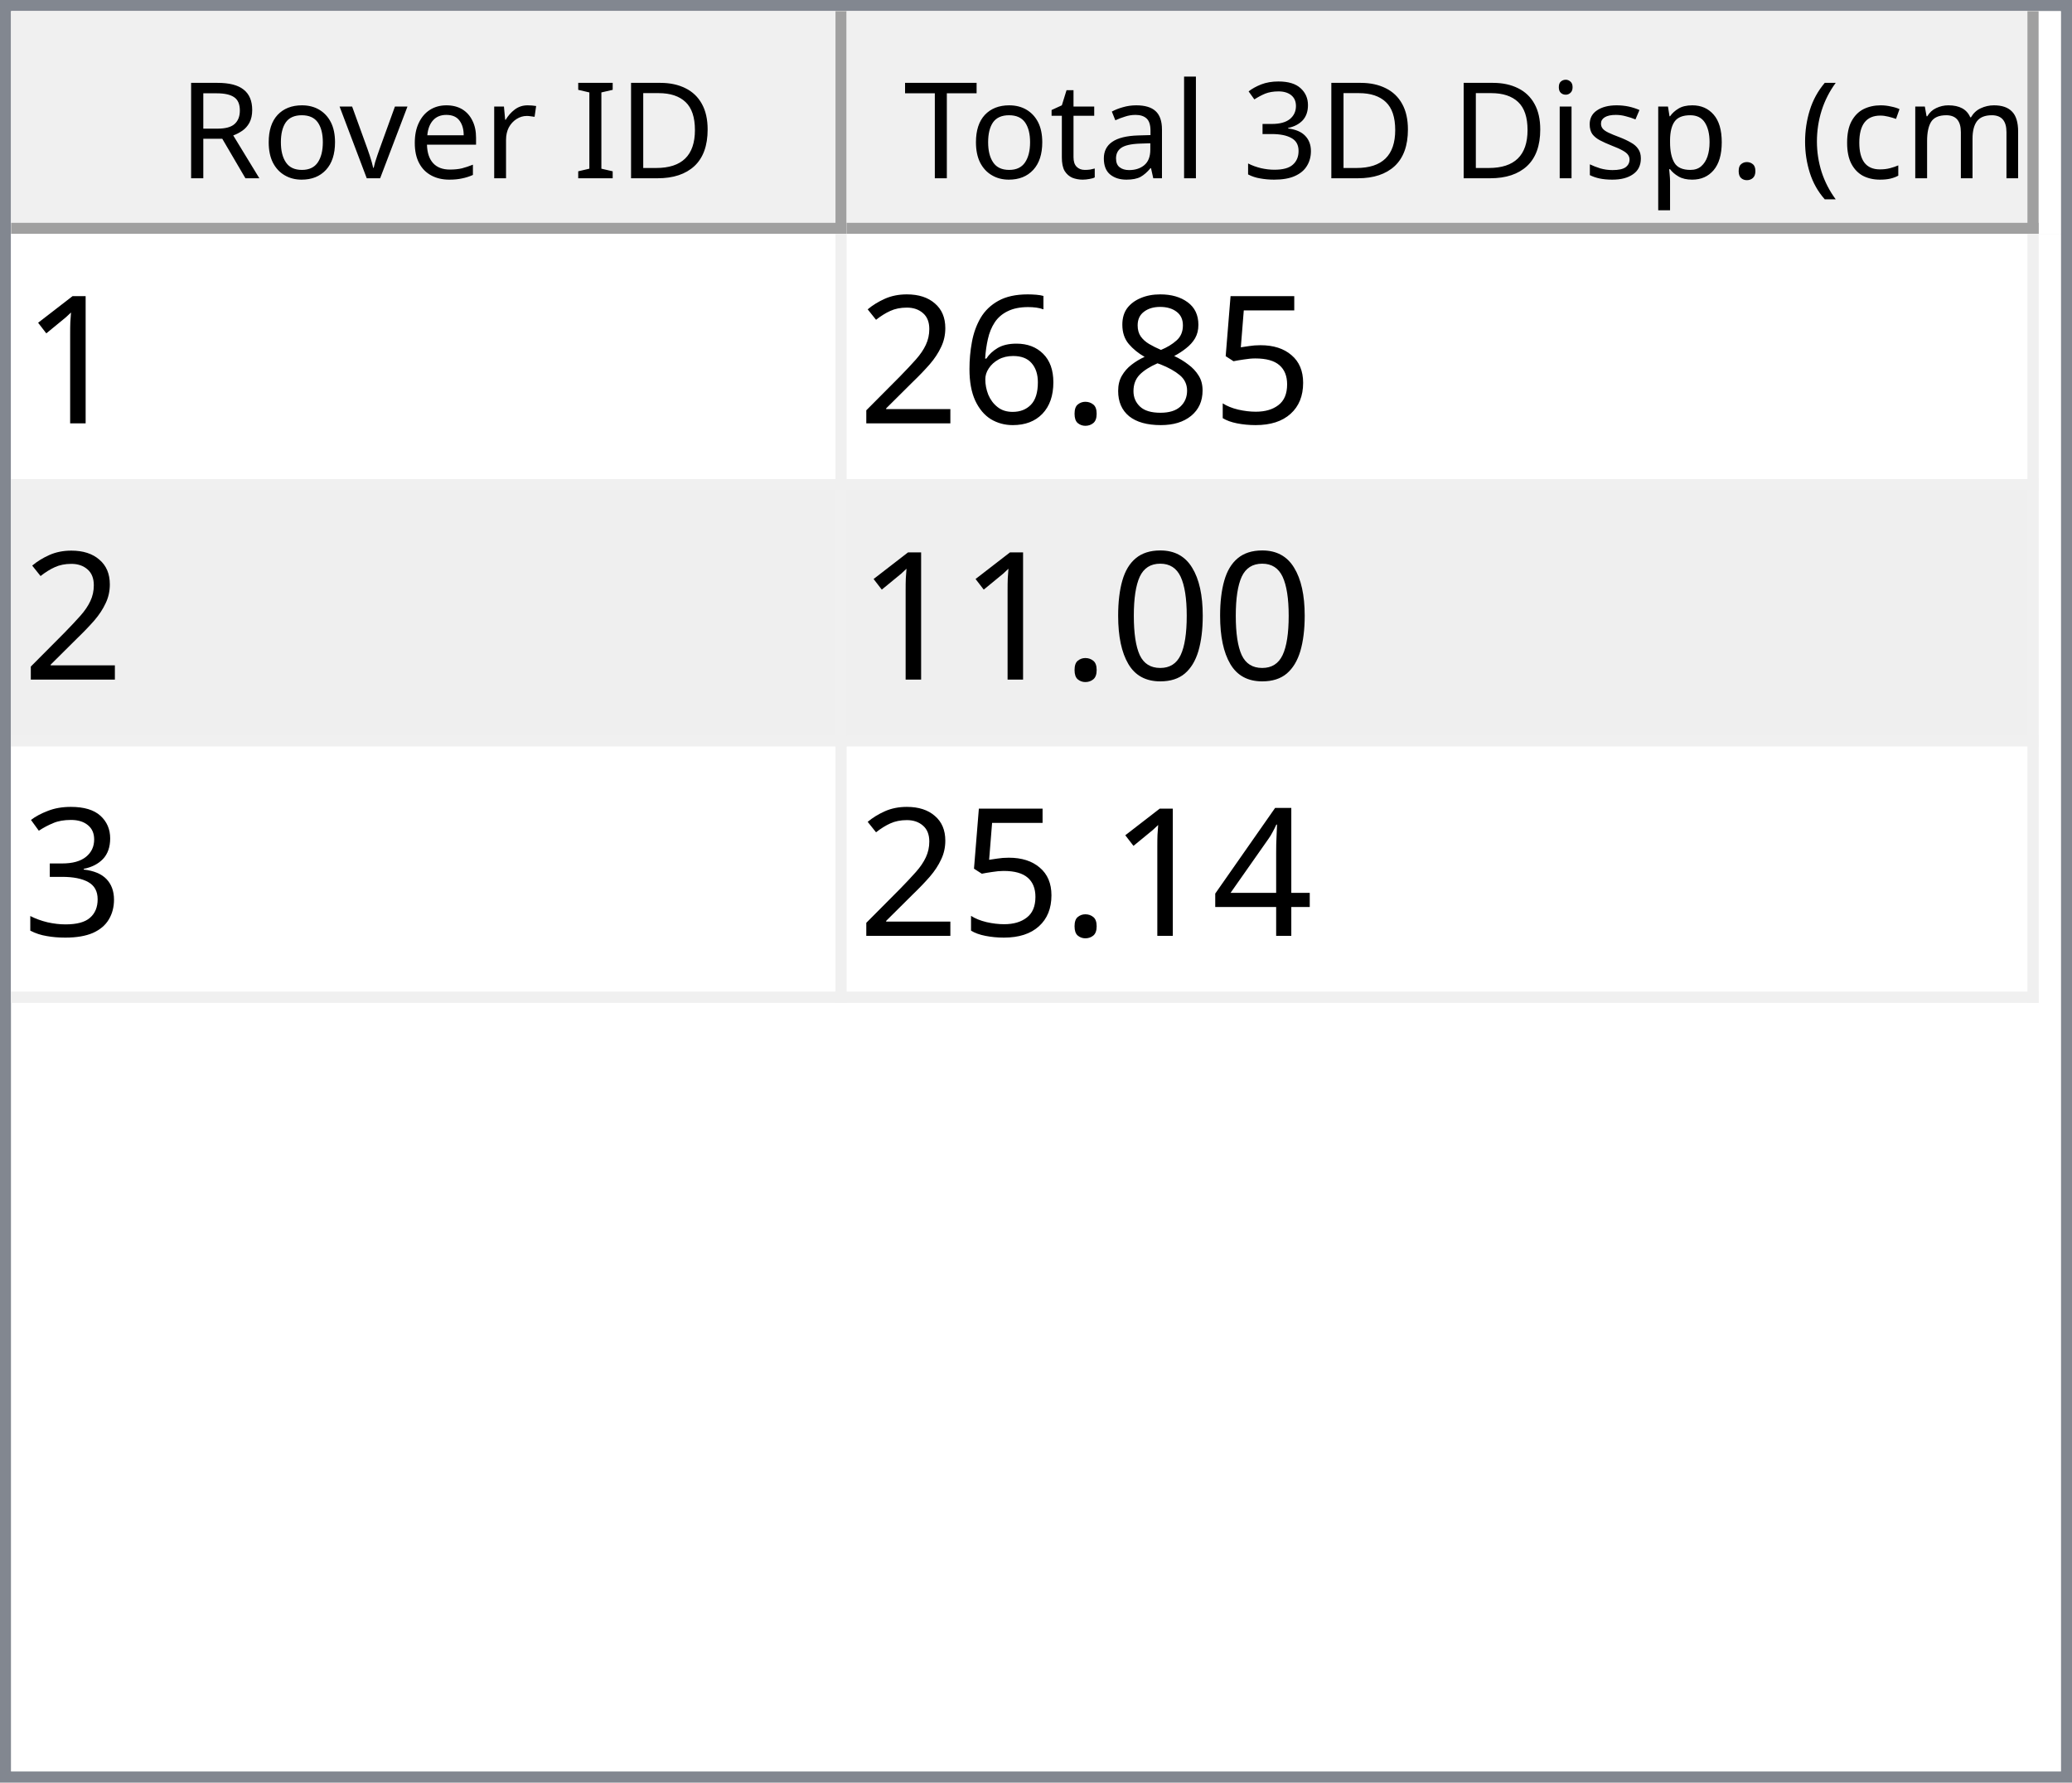
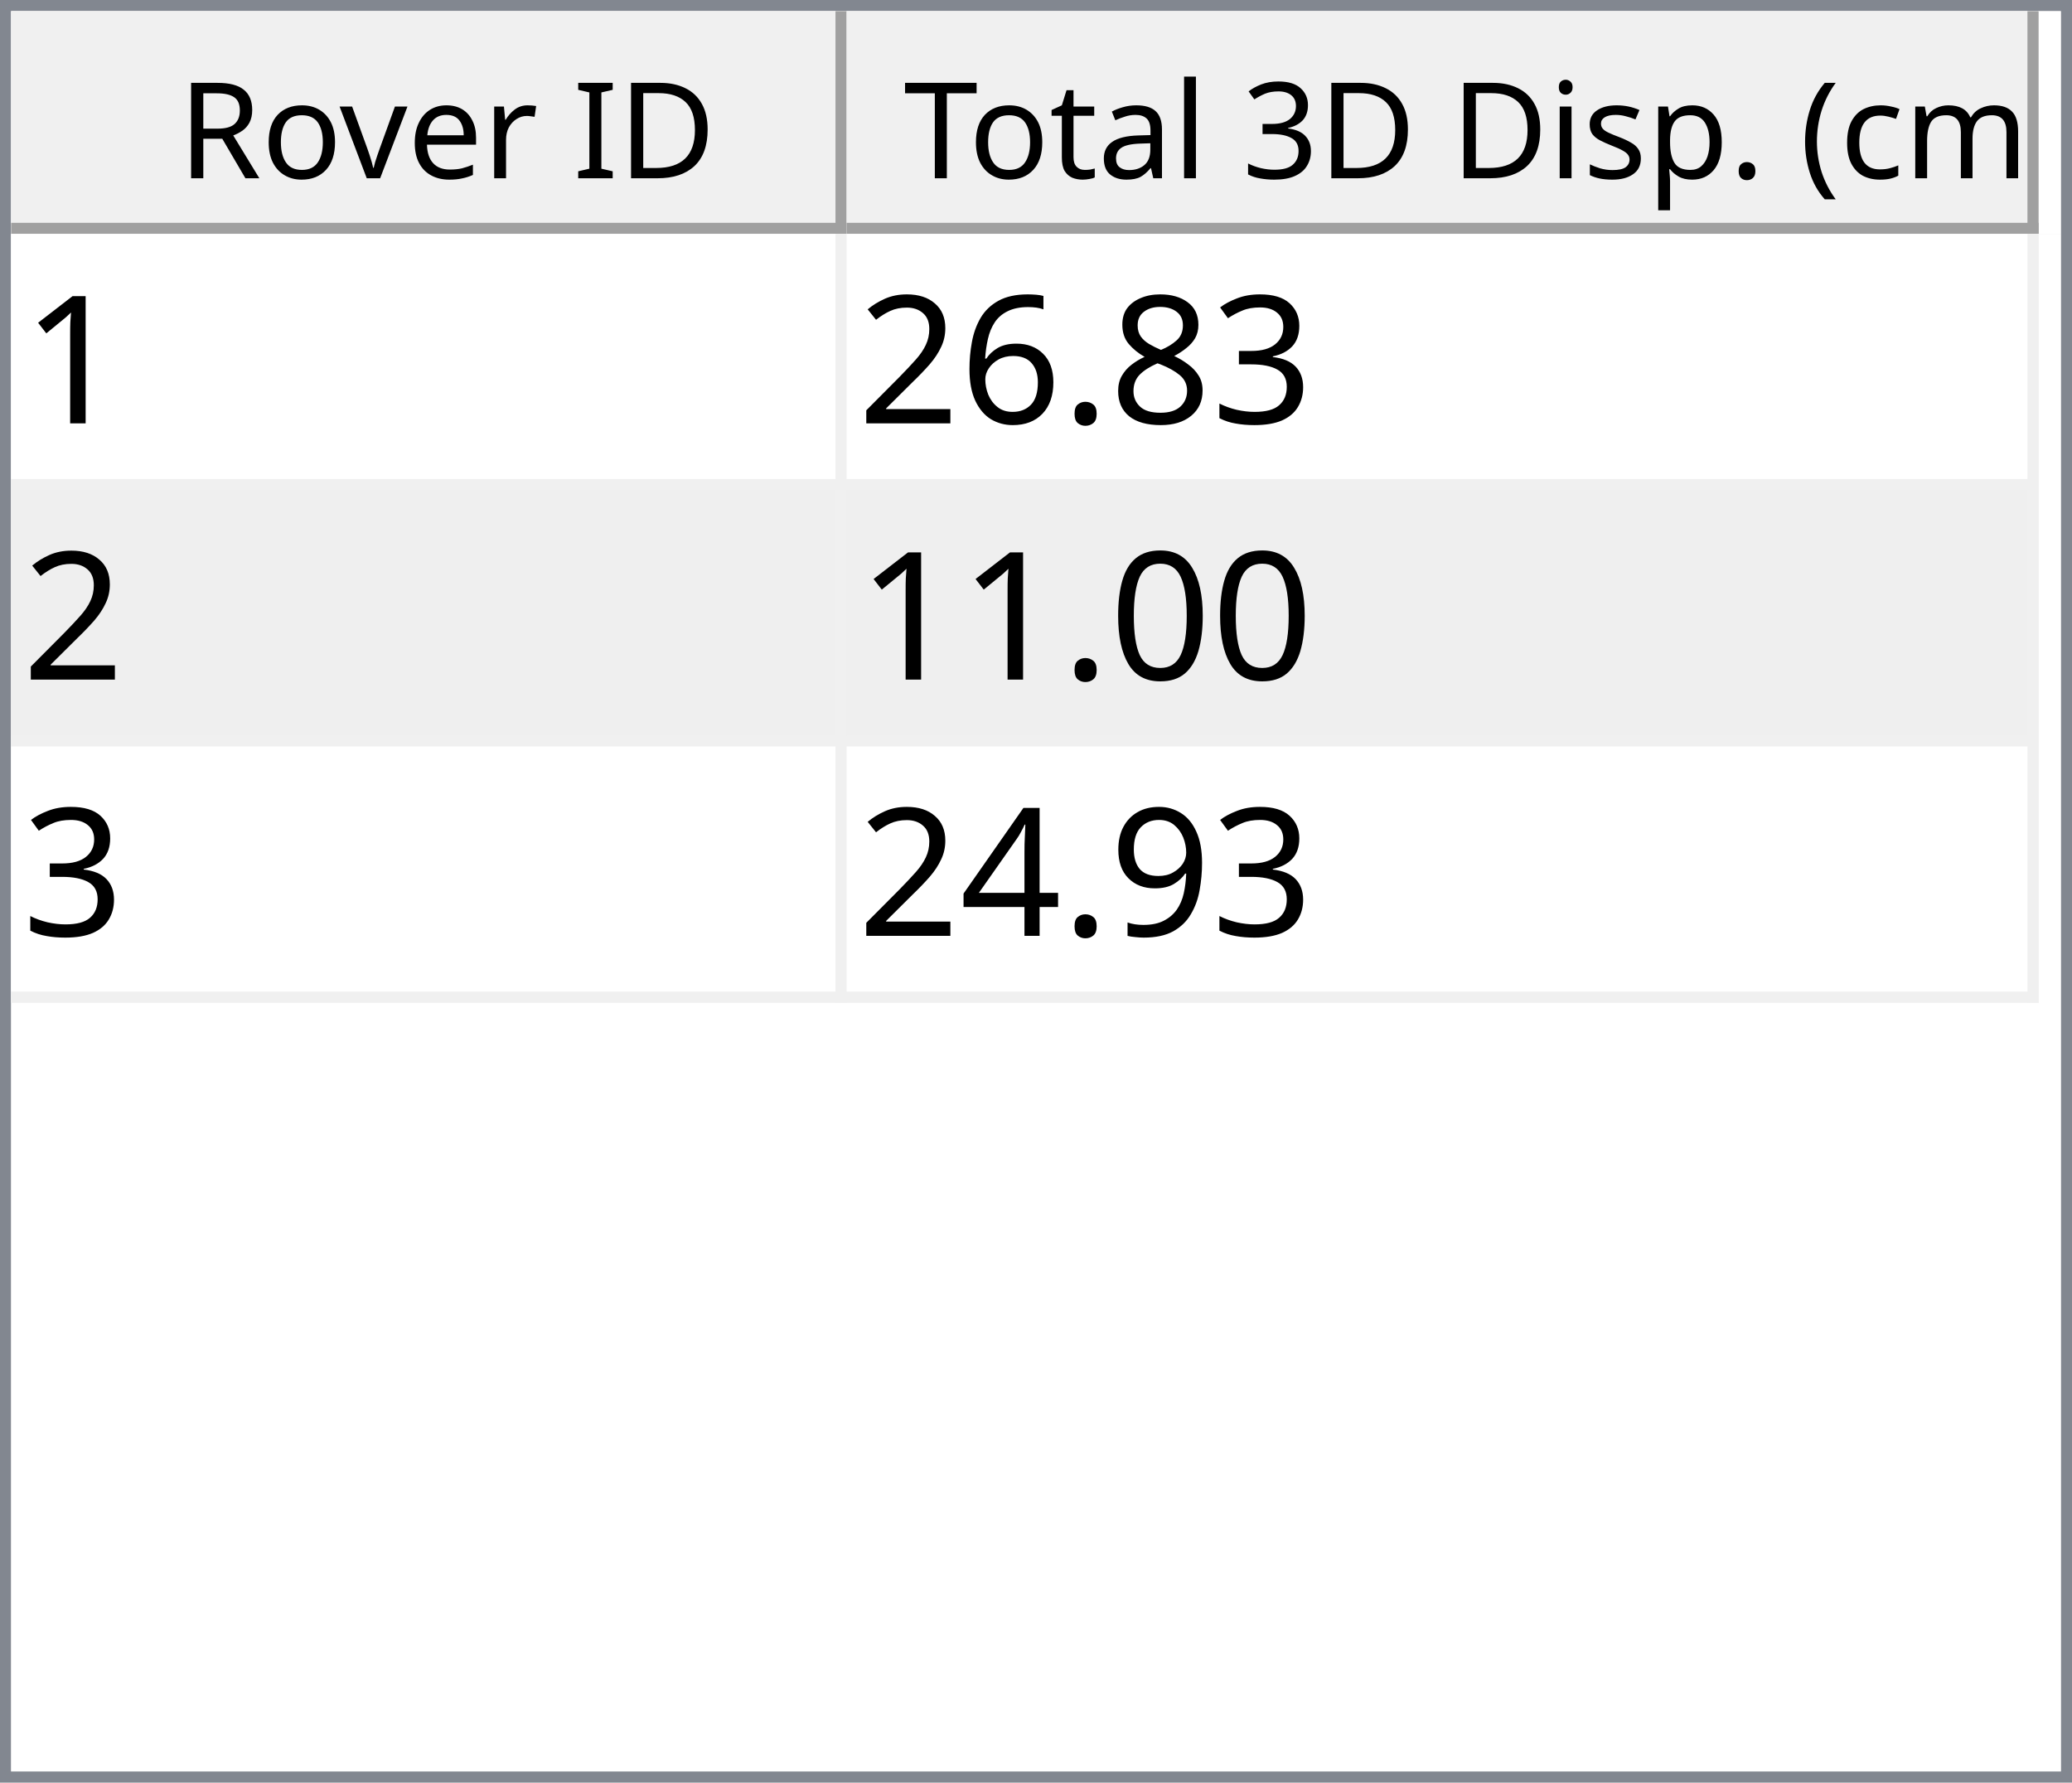
<svg xmlns="http://www.w3.org/2000/svg" style="fill-opacity:1; color-rendering:auto; color-interpolation:auto; text-rendering:auto; stroke:black; stroke-linecap:square; stroke-miterlimit:10; shape-rendering:auto; stroke-opacity:1; fill:black; stroke-dasharray:none; font-weight:normal; stroke-width:1; font-family:'Dialog'; font-style:normal; stroke-linejoin:miter; font-size:12px; stroke-dashoffset:0; image-rendering:auto;" width="186" height="160">
  <defs id="genericDefs" />
  <g>
    <defs id="defs1">
      <clipPath clipPathUnits="userSpaceOnUse" id="clipPath1">
        <path d="M0 0 L186 0 L186 160 L0 160 L0 0 Z" />
      </clipPath>
      <clipPath clipPathUnits="userSpaceOnUse" id="clipPath2">
        <path d="M0 0 L0 160 L186 160 L186 0 Z" />
      </clipPath>
      <clipPath clipPathUnits="userSpaceOnUse" id="clipPath3">
        <path d="M0 0 L0 20 L184 20 L184 0 Z" />
      </clipPath>
      <clipPath clipPathUnits="userSpaceOnUse" id="clipPath4">
        <path d="M0 0 L0 20 L75 20 L75 0 Z" />
      </clipPath>
      <clipPath clipPathUnits="userSpaceOnUse" id="clipPath5">
        <path d="M1 1 L1 19 L74 19 L74 1 Z" />
      </clipPath>
      <clipPath clipPathUnits="userSpaceOnUse" id="clipPath6">
        <path d="M0 0 L0 18 L73 18 L73 0 Z" />
      </clipPath>
      <clipPath clipPathUnits="userSpaceOnUse" id="clipPath7">
        <path d="M-0.5 -0.5 L-0.5 19.5 L74.5 19.5 L74.5 -0.5 Z" />
      </clipPath>
      <clipPath clipPathUnits="userSpaceOnUse" id="clipPath8">
        <path d="M0 0 L0 20 L107 20 L107 0 Z" />
      </clipPath>
      <clipPath clipPathUnits="userSpaceOnUse" id="clipPath9">
        <path d="M1 1 L1 19 L106 19 L106 1 Z" />
      </clipPath>
      <clipPath clipPathUnits="userSpaceOnUse" id="clipPath10">
        <path d="M0 0 L0 18 L105 18 L105 0 Z" />
      </clipPath>
      <clipPath clipPathUnits="userSpaceOnUse" id="clipPath11">
        <path d="M-0.5 -0.5 L-0.5 19.5 L106.5 19.5 L106.5 -0.5 Z" />
      </clipPath>
      <clipPath clipPathUnits="userSpaceOnUse" id="clipPath12">
        <path d="M0 0 L0 138 L184 138 L184 0 Z" />
      </clipPath>
      <clipPath clipPathUnits="userSpaceOnUse" id="clipPath13">
        <path d="M0 0 L0 69 L182 69 L182 0 Z" />
      </clipPath>
      <clipPath clipPathUnits="userSpaceOnUse" id="clipPath14">
        <path d="M-0.5 -0.5 L-0.5 68.5 L181.5 68.5 L181.5 -0.5 Z" />
      </clipPath>
      <clipPath clipPathUnits="userSpaceOnUse" id="clipPath15">
        <path d="M0 0 L0 22 L74 22 L74 0 Z" />
      </clipPath>
      <clipPath clipPathUnits="userSpaceOnUse" id="clipPath16">
        <path d="M0 0 L0 22 L106 22 L106 0 Z" />
      </clipPath>
      <font horiz-adv-x="64.551" id="font1">
        <font-face ascent="107.91" descent="25.098" units-per-em="100" style="font-style:normal; font-family:Segoe UI; font-weight:normal;" />
        <missing-glyph horiz-adv-x="64.551" d="M8.109 0 L8.109 68.266 L56.453 68.266 L56.453 0 L8.109 0 ZM15.328 7.234 L49.219 7.234 L49.219 61.031 L15.328 61.031 L15.328 7.234 Z" />
        <glyph unicode="D" horiz-adv-x="70.117" d="M9.188 0 L9.188 70.016 L28.516 70.016 Q65.531 70.016 65.531 35.891 Q65.531 19.672 55.25 9.836 Q44.969 0 27.734 0 L9.188 0 ZM17.391 62.594 L17.391 7.422 L27.828 7.422 Q41.609 7.422 49.273 14.797 Q56.938 22.172 56.938 35.688 Q56.938 62.594 28.328 62.594 L17.391 62.594 Z" />
        <glyph unicode="I" horiz-adv-x="26.611" d="M17.391 0 L9.188 0 L9.188 70.016 L17.391 70.016 L17.391 0 Z" />
        <glyph unicode=" " horiz-adv-x="27.393" d="" />
        <glyph unicode="r" horiz-adv-x="34.766" d="M34.188 41.891 Q32.078 43.5 28.125 43.5 Q23 43.5 19.555 38.672 Q16.109 33.844 16.109 25.484 L16.109 0 L8.109 0 L8.109 50 L16.109 50 L16.109 39.703 L16.312 39.703 Q18.016 44.969 21.531 47.922 Q25.047 50.875 29.391 50.875 Q32.516 50.875 34.188 50.203 L34.188 41.891 Z" />
        <glyph unicode="e" horiz-adv-x="52.295" d="M48.297 23 L12.984 23 Q13.188 14.656 17.484 10.109 Q21.781 5.562 29.297 5.562 Q37.75 5.562 44.828 11.141 L44.828 3.609 Q38.234 -1.172 27.391 -1.172 Q16.797 -1.172 10.742 5.641 Q4.688 12.453 4.688 24.812 Q4.688 36.469 11.305 43.82 Q17.922 51.172 27.734 51.172 Q37.547 51.172 42.922 44.828 Q48.297 38.484 48.297 27.203 L48.297 23 ZM40.094 29.781 Q40.047 36.719 36.75 40.578 Q33.453 44.438 27.594 44.438 Q21.922 44.438 17.969 40.383 Q14.016 36.328 13.094 29.781 L40.094 29.781 Z" />
        <glyph unicode="v" horiz-adv-x="47.9" d="M47.406 50 L27.484 0 L19.625 0 L0.688 50 L9.469 50 L22.172 13.672 Q23.578 9.672 23.922 6.688 L24.125 6.688 Q24.609 10.453 25.688 13.484 L38.969 50 L47.406 50 Z" />
        <glyph unicode="o" horiz-adv-x="58.594" d="M29 -1.172 Q17.922 -1.172 11.305 5.836 Q4.688 12.844 4.688 24.422 Q4.688 37.016 11.57 44.094 Q18.453 51.172 30.172 51.172 Q41.359 51.172 47.633 44.289 Q53.906 37.406 53.906 25.203 Q53.906 13.234 47.141 6.031 Q40.375 -1.172 29 -1.172 ZM29.594 44.438 Q21.875 44.438 17.383 39.188 Q12.891 33.938 12.891 24.703 Q12.891 15.828 17.43 10.695 Q21.969 5.562 29.594 5.562 Q37.359 5.562 41.531 10.594 Q45.703 15.625 45.703 24.906 Q45.703 34.281 41.531 39.359 Q37.359 44.438 29.594 44.438 Z" />
        <glyph unicode="R" horiz-adv-x="59.814" d="M59.375 0 L49.609 0 L37.891 19.625 Q36.281 22.359 34.766 24.289 Q33.25 26.219 31.664 27.438 Q30.078 28.656 28.25 29.219 Q26.422 29.781 24.125 29.781 L17.391 29.781 L17.391 0 L9.188 0 L9.188 70.016 L30.078 70.016 Q34.672 70.016 38.555 68.867 Q42.438 67.719 45.289 65.375 Q48.141 63.031 49.758 59.547 Q51.375 56.062 51.375 51.375 Q51.375 47.703 50.273 44.656 Q49.172 41.609 47.148 39.211 Q45.125 36.812 42.266 35.133 Q39.406 33.453 35.844 32.516 L35.844 32.328 Q37.594 31.547 38.891 30.547 Q40.188 29.547 41.359 28.18 Q42.531 26.812 43.68 25.078 Q44.828 23.344 46.234 21.047 L59.375 0 ZM17.391 62.594 L17.391 37.203 L28.516 37.203 Q31.594 37.203 34.203 38.133 Q36.812 39.062 38.719 40.797 Q40.625 42.531 41.703 45.047 Q42.781 47.562 42.781 50.688 Q42.781 56.297 39.141 59.445 Q35.5 62.594 28.609 62.594 L17.391 62.594 Z" />
        <glyph unicode=")" horiz-adv-x="30.176" d="M8.297 -15.922 L1.172 -15.922 Q16.406 2.344 16.406 26.812 Q16.406 51.469 1.078 70.016 L8.297 70.016 Q23.531 52.156 23.531 26.703 Q23.531 1.375 8.297 -15.922 Z" />
        <glyph unicode="m" horiz-adv-x="86.133" d="M79.109 0 L71.094 0 L71.094 28.719 Q71.094 37.016 68.531 40.727 Q65.969 44.438 59.906 44.438 Q54.781 44.438 51.195 39.75 Q47.609 35.062 47.609 28.516 L47.609 0 L39.594 0 L39.594 29.688 Q39.594 44.438 28.219 44.438 Q22.953 44.438 19.531 40.016 Q16.109 35.594 16.109 28.516 L16.109 0 L8.109 0 L8.109 50 L16.109 50 L16.109 42.094 L16.312 42.094 Q21.625 51.172 31.844 51.172 Q36.969 51.172 40.773 48.312 Q44.578 45.453 46 40.828 Q51.562 51.172 62.594 51.172 Q79.109 51.172 79.109 30.812 L79.109 0 Z" />
        <glyph unicode="c" horiz-adv-x="46.191" d="M42.188 2.297 Q36.422 -1.172 28.516 -1.172 Q17.828 -1.172 11.258 5.789 Q4.688 12.75 4.688 23.828 Q4.688 36.188 11.766 43.68 Q18.844 51.172 30.672 51.172 Q37.25 51.172 42.281 48.734 L42.281 40.531 Q36.719 44.438 30.375 44.438 Q22.703 44.438 17.797 38.945 Q12.891 33.453 12.891 24.516 Q12.891 15.719 17.508 10.641 Q22.125 5.562 29.891 5.562 Q36.422 5.562 42.188 9.906 L42.188 2.297 Z" />
        <glyph unicode="(" horiz-adv-x="30.176" d="M29.109 -15.922 L21.969 -15.922 Q6.844 1.375 6.844 26.703 Q6.844 52.156 21.969 70.016 L29.203 70.016 Q13.875 51.469 13.875 26.812 Q13.875 2.344 29.109 -15.922 Z" />
        <glyph unicode="." horiz-adv-x="21.68" d="M10.891 -1.078 Q8.641 -1.078 7.055 0.539 Q5.469 2.156 5.469 4.391 Q5.469 6.641 7.055 8.273 Q8.641 9.906 10.891 9.906 Q13.188 9.906 14.797 8.273 Q16.406 6.641 16.406 4.391 Q16.406 2.156 14.797 0.539 Q13.188 -1.078 10.891 -1.078 Z" />
        <glyph unicode="p" horiz-adv-x="58.789" d="M16.312 7.234 L16.109 7.234 L16.109 -23 L8.109 -23 L8.109 50 L16.109 50 L16.109 41.219 L16.312 41.219 Q22.219 51.172 33.594 51.172 Q43.266 51.172 48.688 44.461 Q54.109 37.75 54.109 26.469 Q54.109 13.922 48 6.375 Q41.891 -1.172 31.297 -1.172 Q21.578 -1.172 16.312 7.234 ZM16.109 27.391 L16.109 20.406 Q16.109 14.203 20.141 9.883 Q24.172 5.562 30.375 5.562 Q37.641 5.562 41.773 11.133 Q45.906 16.703 45.906 26.609 Q45.906 34.969 42.047 39.703 Q38.188 44.438 31.594 44.438 Q24.609 44.438 20.359 39.578 Q16.109 34.719 16.109 27.391 Z" />
        <glyph unicode="s" horiz-adv-x="42.432" d="M5.078 1.812 L5.078 10.406 Q11.625 5.562 19.484 5.562 Q30.031 5.562 30.031 12.594 Q30.031 14.594 29.125 15.992 Q28.219 17.391 26.68 18.461 Q25.141 19.531 23.07 20.383 Q21 21.234 18.609 22.172 Q15.281 23.484 12.766 24.828 Q10.25 26.172 8.57 27.859 Q6.891 29.547 6.031 31.695 Q5.172 33.844 5.172 36.719 Q5.172 40.234 6.789 42.945 Q8.406 45.656 11.086 47.484 Q13.766 49.312 17.211 50.242 Q20.656 51.172 24.312 51.172 Q30.812 51.172 35.938 48.922 L35.938 40.828 Q30.422 44.438 23.25 44.438 Q21 44.438 19.195 43.922 Q17.391 43.406 16.094 42.477 Q14.797 41.547 14.086 40.258 Q13.375 38.969 13.375 37.406 Q13.375 35.453 14.086 34.133 Q14.797 32.812 16.164 31.789 Q17.531 30.766 19.484 29.938 Q21.438 29.109 23.922 28.125 Q27.25 26.859 29.883 25.516 Q32.516 24.172 34.375 22.484 Q36.234 20.797 37.234 18.602 Q38.234 16.406 38.234 13.375 Q38.234 9.672 36.602 6.938 Q34.969 4.203 32.234 2.398 Q29.5 0.594 25.93 -0.289 Q22.359 -1.172 18.453 -1.172 Q10.75 -1.172 5.078 1.812 Z" />
        <glyph unicode="i" horiz-adv-x="24.219" d="M12.203 62.703 Q10.062 62.703 8.547 64.164 Q7.031 65.625 7.031 67.875 Q7.031 70.125 8.547 71.609 Q10.062 73.094 12.203 73.094 Q14.406 73.094 15.945 71.609 Q17.484 70.125 17.484 67.875 Q17.484 65.719 15.945 64.211 Q14.406 62.703 12.203 62.703 ZM16.109 0 L8.109 0 L8.109 50 L16.109 50 L16.109 0 Z" />
        <glyph unicode="3" horiz-adv-x="53.906" d="M46.531 19.828 Q46.531 15.094 44.75 11.211 Q42.969 7.328 39.719 4.57 Q36.469 1.812 31.93 0.297 Q27.391 -1.219 21.922 -1.219 Q11.922 -1.219 6 2.594 L6 11.188 Q13.094 5.609 22.219 5.609 Q25.875 5.609 28.828 6.539 Q31.781 7.469 33.906 9.227 Q36.031 10.984 37.18 13.477 Q38.328 15.969 38.328 19.094 Q38.328 32.812 18.797 32.812 L12.984 32.812 L12.984 39.594 L18.5 39.594 Q35.797 39.594 35.797 52.484 Q35.797 64.406 22.609 64.406 Q15.188 64.406 8.688 59.422 L8.688 67.188 Q15.375 71.188 24.609 71.188 Q29 71.188 32.57 69.969 Q36.141 68.75 38.68 66.555 Q41.219 64.359 42.609 61.281 Q44 58.203 44 54.5 Q44 40.672 30.031 36.719 L30.031 36.531 Q33.594 36.141 36.625 34.797 Q39.656 33.453 41.852 31.305 Q44.047 29.156 45.289 26.25 Q46.531 23.344 46.531 19.828 Z" />
        <glyph unicode="l" horiz-adv-x="24.219" d="M16.109 0 L8.109 0 L8.109 74.031 L16.109 74.031 L16.109 0 Z" />
        <glyph unicode="a" horiz-adv-x="50.879" d="M43.891 0 L35.891 0 L35.891 7.812 L35.688 7.812 Q30.469 -1.172 20.312 -1.172 Q12.844 -1.172 8.617 2.781 Q4.391 6.734 4.391 13.281 Q4.391 27.297 20.906 29.594 L35.891 31.688 Q35.891 44.438 25.594 44.438 Q16.547 44.438 9.281 38.281 L9.281 46.484 Q16.656 51.172 26.266 51.172 Q43.891 51.172 43.891 32.516 L43.891 0 ZM35.891 25.297 L23.828 23.641 Q18.266 22.859 15.43 20.875 Q12.594 18.891 12.594 13.875 Q12.594 10.203 15.211 7.883 Q17.828 5.562 22.172 5.562 Q28.125 5.562 32.008 9.742 Q35.891 13.922 35.891 20.312 L35.891 25.297 Z" />
        <glyph unicode="t" horiz-adv-x="33.887" d="M31.297 0.484 Q28.469 -1.078 23.828 -1.078 Q10.688 -1.078 10.688 13.578 L10.688 43.172 L2.094 43.172 L2.094 50 L10.688 50 L10.688 62.203 L18.703 64.797 L18.703 50 L31.297 50 L31.297 43.172 L18.703 43.172 L18.703 14.984 Q18.703 9.969 20.414 7.82 Q22.125 5.672 26.078 5.672 Q29.109 5.672 31.297 7.328 L31.297 0.484 Z" />
        <glyph unicode="T" horiz-adv-x="52.393" d="M50.594 62.594 L30.375 62.594 L30.375 0 L22.172 0 L22.172 62.594 L2 62.594 L2 70.016 L50.594 70.016 L50.594 62.594 Z" />
      </font>
      <font horiz-adv-x="75.0" id="font2">
        <font-face ascent="100.537" descent="21.973" units-per-em="100" style="font-style:normal; font-family:sans-serif; font-weight:normal;" />
        <missing-glyph horiz-adv-x="75.0" d="M12.5 0 L12.5 62.5 L62.5 62.5 L62.5 0 L12.5 0 ZM14.062 1.562 L60.938 1.562 L60.938 60.938 L14.062 60.938 L14.062 1.562 Z" />
        <glyph unicode="1" horiz-adv-x="55.615" d="M37.25 0 L28.469 0 L28.469 56 Q25.297 52.984 20.141 49.953 Q14.984 46.922 10.891 45.406 L10.891 53.906 Q18.266 57.375 23.781 62.305 Q29.297 67.234 31.594 71.875 L37.25 71.875 L37.25 0 Z" />
-         <glyph unicode="5" horiz-adv-x="55.615" d="M4.156 18.75 L13.375 19.531 Q14.406 12.797 18.141 9.398 Q21.875 6 27.156 6 Q33.5 6 37.891 10.789 Q42.281 15.578 42.281 23.484 Q42.281 31 38.062 35.352 Q33.844 39.703 27 39.703 Q22.75 39.703 19.336 37.773 Q15.922 35.844 13.969 32.766 L5.719 33.844 L12.641 70.609 L48.25 70.609 L48.25 62.203 L19.672 62.203 L15.828 42.969 Q22.266 47.469 29.344 47.469 Q38.719 47.469 45.164 40.969 Q51.609 34.469 51.609 24.266 Q51.609 14.547 45.953 7.469 Q39.062 -1.219 27.156 -1.219 Q17.391 -1.219 11.211 4.25 Q5.031 9.719 4.156 18.75 Z" />
+         <glyph unicode="3" horiz-adv-x="55.615" d="M4.203 18.891 L12.984 20.062 Q14.5 12.594 18.141 9.297 Q21.781 6 27 6 Q33.203 6 37.477 10.297 Q41.75 14.594 41.75 20.953 Q41.75 27 37.797 30.93 Q33.844 34.859 27.734 34.859 Q25.25 34.859 21.531 33.891 L22.516 41.609 Q23.391 41.5 23.922 41.5 Q29.547 41.5 34.039 44.43 Q38.531 47.359 38.531 53.469 Q38.531 58.297 35.258 61.477 Q31.984 64.656 26.812 64.656 Q21.688 64.656 18.266 61.43 Q14.844 58.203 13.875 51.766 L5.078 53.328 Q6.688 62.156 12.398 67.016 Q18.109 71.875 26.609 71.875 Q32.469 71.875 37.398 69.359 Q42.328 66.844 44.945 62.5 Q47.562 58.156 47.562 53.266 Q47.562 48.641 45.07 44.828 Q42.578 41.016 37.703 38.766 Q44.047 37.312 47.562 32.695 Q51.078 28.078 51.078 21.141 Q51.078 11.766 44.242 5.25 Q37.406 -1.266 26.953 -1.266 Q17.531 -1.266 11.305 4.352 Q5.078 9.969 4.203 18.891 Z" />
        <glyph unicode="8" horiz-adv-x="55.615" d="M17.672 38.812 Q12.203 40.828 9.57 44.539 Q6.938 48.25 6.938 53.422 Q6.938 61.234 12.555 66.555 Q18.172 71.875 27.484 71.875 Q36.859 71.875 42.578 66.43 Q48.297 60.984 48.297 53.172 Q48.297 48.188 45.68 44.508 Q43.062 40.828 37.75 38.812 Q44.344 36.672 47.781 31.883 Q51.219 27.094 51.219 20.453 Q51.219 11.281 44.727 5.031 Q38.234 -1.219 27.641 -1.219 Q17.047 -1.219 10.547 5.055 Q4.047 11.328 4.047 20.703 Q4.047 27.688 7.594 32.398 Q11.141 37.109 17.672 38.812 ZM15.922 53.719 Q15.922 48.641 19.195 45.414 Q22.469 42.188 27.688 42.188 Q32.766 42.188 36.016 45.383 Q39.266 48.578 39.266 53.219 Q39.266 58.062 35.914 61.359 Q32.562 64.656 27.594 64.656 Q22.562 64.656 19.242 61.43 Q15.922 58.203 15.922 53.719 ZM13.094 20.656 Q13.094 16.891 14.875 13.375 Q16.656 9.859 20.172 7.93 Q23.688 6 27.734 6 Q34.031 6 38.133 10.055 Q42.234 14.109 42.234 20.359 Q42.234 26.703 38.016 30.859 Q33.797 35.016 27.438 35.016 Q21.234 35.016 17.164 30.914 Q13.094 26.812 13.094 20.656 Z" />
        <glyph unicode="." horiz-adv-x="27.783" d="M9.078 0 L9.078 10.016 L19.094 10.016 L19.094 0 L9.078 0 Z" />
        <glyph unicode="6" horiz-adv-x="55.615" d="M49.75 54.047 L41.016 53.375 Q39.844 58.547 37.703 60.891 Q34.125 64.656 28.906 64.656 Q24.703 64.656 21.531 62.312 Q17.391 59.281 14.992 53.469 Q12.594 47.656 12.5 36.922 Q15.672 41.75 20.266 44.094 Q24.859 46.438 29.891 46.438 Q38.672 46.438 44.852 39.969 Q51.031 33.5 51.031 23.25 Q51.031 16.5 48.125 10.719 Q45.219 4.938 40.141 1.859 Q35.062 -1.219 28.609 -1.219 Q17.625 -1.219 10.695 6.859 Q3.766 14.938 3.766 33.5 Q3.766 54.25 11.422 63.672 Q18.109 71.875 29.438 71.875 Q37.891 71.875 43.289 67.141 Q48.688 62.406 49.75 54.047 ZM13.875 23.188 Q13.875 18.656 15.797 14.508 Q17.719 10.359 21.188 8.18 Q24.656 6 28.469 6 Q34.031 6 38.039 10.492 Q42.047 14.984 42.047 22.703 Q42.047 30.125 38.086 34.398 Q34.125 38.672 28.125 38.672 Q22.172 38.672 18.023 34.398 Q13.875 30.125 13.875 23.188 Z" />
        <glyph unicode="2" horiz-adv-x="55.615" d="M50.344 8.453 L50.344 0 L3.031 0 Q2.938 3.172 4.047 6.109 Q5.859 10.938 9.836 15.625 Q13.812 20.312 21.344 26.469 Q33.016 36.031 37.117 41.625 Q41.219 47.219 41.219 52.203 Q41.219 57.422 37.477 61.008 Q33.734 64.594 27.734 64.594 Q21.391 64.594 17.578 60.789 Q13.766 56.984 13.719 50.25 L4.688 51.172 Q5.609 61.281 11.664 66.578 Q17.719 71.875 27.938 71.875 Q38.234 71.875 44.242 66.164 Q50.25 60.453 50.25 52 Q50.25 47.703 48.492 43.555 Q46.734 39.406 42.656 34.812 Q38.578 30.219 29.109 22.219 Q21.188 15.578 18.945 13.211 Q16.703 10.844 15.234 8.453 L50.344 8.453 Z" />
        <glyph unicode="0" horiz-adv-x="55.615" d="M4.156 35.297 Q4.156 48 6.766 55.742 Q9.375 63.484 14.523 67.68 Q19.672 71.875 27.484 71.875 Q33.25 71.875 37.594 69.555 Q41.938 67.234 44.773 62.867 Q47.609 58.5 49.219 52.227 Q50.828 45.953 50.828 35.297 Q50.828 22.703 48.242 14.969 Q45.656 7.234 40.508 3.008 Q35.359 -1.219 27.484 -1.219 Q17.141 -1.219 11.234 6.203 Q4.156 15.141 4.156 35.297 ZM13.188 35.297 Q13.188 17.672 17.312 11.836 Q21.438 6 27.484 6 Q33.547 6 37.672 11.859 Q41.797 17.719 41.797 35.297 Q41.797 52.984 37.672 58.789 Q33.547 64.594 27.391 64.594 Q21.344 64.594 17.719 59.469 Q13.188 52.938 13.188 35.297 Z" />
-         <glyph unicode="3" horiz-adv-x="55.615" d="M4.203 18.891 L12.984 20.062 Q14.5 12.594 18.141 9.297 Q21.781 6 27 6 Q33.203 6 37.477 10.297 Q41.75 14.594 41.75 20.953 Q41.75 27 37.797 30.93 Q33.844 34.859 27.734 34.859 Q25.25 34.859 21.531 33.891 L22.516 41.609 Q23.391 41.5 23.922 41.5 Q29.547 41.5 34.039 44.43 Q38.531 47.359 38.531 53.469 Q38.531 58.297 35.258 61.477 Q31.984 64.656 26.812 64.656 Q21.688 64.656 18.266 61.43 Q14.844 58.203 13.875 51.766 L5.078 53.328 Q6.688 62.156 12.398 67.016 Q18.109 71.875 26.609 71.875 Q32.469 71.875 37.398 69.359 Q42.328 66.844 44.945 62.5 Q47.562 58.156 47.562 53.266 Q47.562 48.641 45.07 44.828 Q42.578 41.016 37.703 38.766 Q44.047 37.312 47.562 32.695 Q51.078 28.078 51.078 21.141 Q51.078 11.766 44.242 5.25 Q37.406 -1.266 26.953 -1.266 Q17.531 -1.266 11.305 4.352 Q5.078 9.969 4.203 18.891 Z" />
+         <glyph unicode="9" horiz-adv-x="55.615" d="M5.469 16.547 L13.922 17.328 Q14.984 11.375 18.016 8.688 Q21.047 6 25.781 6 Q29.828 6 32.883 7.859 Q35.938 9.719 37.891 12.82 Q39.844 15.922 41.164 21.195 Q42.484 26.469 42.484 31.938 Q42.484 32.516 42.438 33.688 Q39.797 29.5 35.234 26.883 Q30.672 24.266 25.344 24.266 Q16.453 24.266 10.305 30.711 Q4.156 37.156 4.156 47.703 Q4.156 58.594 10.578 65.234 Q17 71.875 26.656 71.875 Q33.641 71.875 39.43 68.117 Q45.219 64.359 48.219 57.398 Q51.219 50.438 51.219 37.25 Q51.219 23.531 48.242 15.406 Q45.266 7.281 39.383 3.031 Q33.5 -1.219 25.594 -1.219 Q17.188 -1.219 11.867 3.445 Q6.547 8.109 5.469 16.547 ZM41.453 48.141 Q41.453 55.719 37.43 60.156 Q33.406 64.594 27.734 64.594 Q21.875 64.594 17.531 59.812 Q13.188 55.031 13.188 47.406 Q13.188 40.578 17.312 36.305 Q21.438 32.031 27.484 32.031 Q33.594 32.031 37.523 36.305 Q41.453 40.578 41.453 48.141 Z" />
        <glyph unicode="4" horiz-adv-x="55.615" d="M32.328 0 L32.328 17.141 L1.266 17.141 L1.266 25.203 L33.938 71.578 L41.109 71.578 L41.109 25.203 L50.781 25.203 L50.781 17.141 L41.109 17.141 L41.109 0 L32.328 0 ZM32.328 25.203 L32.328 57.469 L9.906 25.203 L32.328 25.203 Z" />
      </font>
    </defs>
    <g style="fill:white; stroke:white;">
      <rect x="0" y="0" width="186" style="clip-path:url(#clipPath1); stroke:none;" height="160" />
    </g>
    <g style="fill:white; text-rendering:optimizeSpeed; color-rendering:optimizeSpeed; image-rendering:optimizeSpeed; shape-rendering:crispEdges; stroke:white; color-interpolation:sRGB;">
      <rect x="0" width="186" height="160" y="0" style="stroke:none;" />
      <path style="stroke:none;" d="M0 160 L186 160 L186 0 L0 0 Z" />
    </g>
    <g style="fill:rgb(240,240,240); font-family:'Segoe UI'; stroke:rgb(240,240,240);">
      <rect x="0" y="0" width="186" style="clip-path:url(#clipPath2); stroke:none;" height="160" />
    </g>
    <g style="fill:rgb(130,135,144); font-family:'Segoe UI'; stroke:rgb(130,135,144);">
      <path d="M0 0 L186 0 L186 160 L0 160 L0 0 ZM1 1 L185 1 L185 159 L1 159 L1 1 Z" style="fill-rule:evenodd; clip-path:url(#clipPath2); stroke:none;" />
    </g>
    <g style="fill:white; font-family:'Segoe UI'; stroke:white;" transform="translate(1,1)">
      <rect x="0" y="0" width="184" style="clip-path:url(#clipPath3); stroke:none;" height="20" />
    </g>
    <g style="fill:rgb(240,240,240); font-family:'Segoe UI'; stroke:rgb(240,240,240);" transform="translate(1,1)">
      <rect x="0" y="0" width="75" style="clip-path:url(#clipPath4); stroke:none;" height="20" />
    </g>
    <g style="font-family:'Segoe UI';" transform="translate(2,2)">
      <text x="14" xml:space="preserve" y="14" style="clip-path:url(#clipPath6); stroke:none;">Rover ID</text>
    </g>
    <g style="fill:rgb(160,160,160); font-family:'Segoe UI'; stroke:rgb(160,160,160); stroke-linejoin:bevel;" transform="translate(1.5,1.5)">
      <line x1="74" x2="74" y1="0" style="fill:none; clip-path:url(#clipPath7);" y2="19" />
    </g>
    <g style="fill:rgb(160,160,160); font-family:'Segoe UI'; stroke:rgb(160,160,160); stroke-linejoin:bevel;" transform="matrix(1,0,0,1,1,1) translate(0.5,0.5)">
      <line x1="0" x2="74" y1="19" style="fill:none; clip-path:url(#clipPath7);" y2="19" />
    </g>
    <g style="fill:rgb(240,240,240); font-family:'Segoe UI'; stroke:rgb(240,240,240);" transform="translate(76,1)">
      <rect x="0" y="0" width="107" style="clip-path:url(#clipPath8); stroke:none;" height="20" />
    </g>
    <g style="font-family:'Segoe UI';" transform="translate(77,2)">
      <text x="1" xml:space="preserve" y="14" style="clip-path:url(#clipPath10); stroke:none;"> Total 3D Disp. (cm)</text>
    </g>
    <g style="fill:rgb(160,160,160); font-family:'Segoe UI'; stroke:rgb(160,160,160); stroke-linejoin:bevel;" transform="translate(76.5,1.5)">
      <line x1="106" x2="106" y1="0" style="fill:none; clip-path:url(#clipPath11);" y2="19" />
    </g>
    <g style="fill:rgb(160,160,160); font-family:'Segoe UI'; stroke:rgb(160,160,160); stroke-linejoin:bevel;" transform="matrix(1,0,0,1,76,1) translate(0.5,0.5)">
      <line x1="0" x2="106" y1="19" style="fill:none; clip-path:url(#clipPath11);" y2="19" />
    </g>
    <g style="fill:white; font-family:'Segoe UI'; stroke:white;" transform="translate(1,21)">
      <rect x="0" y="0" width="184" style="clip-path:url(#clipPath12); stroke:none;" height="138" />
    </g>
    <g style="fill:rgb(240,240,240); font-size:16px; font-family:sans-serif; stroke:rgb(240,240,240);" transform="translate(1,21)">
      <rect x="0" y="0" width="182" style="clip-path:url(#clipPath13); stroke:none;" height="69" />
      <line transform="translate(0.5,0.5)" x1="0" x2="181" y1="22" style="clip-path:url(#clipPath14); fill:none; stroke-linejoin:bevel;" y2="22" />
    </g>
    <g transform="matrix(1,0,0,1,1,21) translate(0.5,0.5)" style="fill:rgb(240,240,240); font-size:16px; font-family:sans-serif; stroke:rgb(240,240,240); stroke-linejoin:bevel;">
      <line x1="0" x2="181" y1="45" style="fill:none; clip-path:url(#clipPath14);" y2="45" />
    </g>
    <g transform="matrix(1,0,0,1,1,21) translate(0.5,0.5)" style="fill:rgb(240,240,240); font-size:16px; font-family:sans-serif; stroke:rgb(240,240,240); stroke-linejoin:bevel;">
      <line x1="0" x2="181" y1="68" style="fill:none; clip-path:url(#clipPath14);" y2="68" />
    </g>
    <g transform="matrix(1,0,0,1,1,21) translate(0.5,0.5)" style="fill:rgb(240,240,240); font-size:16px; font-family:sans-serif; stroke:rgb(240,240,240); stroke-linejoin:bevel;">
      <line x1="74" x2="74" y1="0" style="fill:none; clip-path:url(#clipPath14);" y2="68" />
    </g>
    <g transform="matrix(1,0,0,1,1,21) translate(0.5,0.5)" style="fill:rgb(240,240,240); font-size:16px; font-family:sans-serif; stroke:rgb(240,240,240); stroke-linejoin:bevel;">
      <line x1="181" x2="181" y1="0" style="fill:none; clip-path:url(#clipPath14);" y2="68" />
    </g>
    <g style="fill:white; font-size:16px; font-family:sans-serif; stroke:white;" transform="matrix(1,0,0,1,1,21)">
      <rect x="0" y="0" width="74" style="clip-path:url(#clipPath15); stroke:none;" height="22" />
      <text x="1" y="17" style="fill:black; clip-path:url(#clipPath15); stroke:none;" xml:space="preserve">1</text>
    </g>
    <g style="fill:white; font-size:16px; font-family:sans-serif; stroke:white;" transform="matrix(1,0,0,1,1,21) translate(75,0)">
      <rect x="0" y="0" width="106" style="clip-path:url(#clipPath16); stroke:none;" height="22" />
-       <text x="1" y="17" style="fill:black; clip-path:url(#clipPath16); stroke:none;" xml:space="preserve">26.85</text>
+       <text x="1" y="17" style="fill:black; clip-path:url(#clipPath16); stroke:none;" xml:space="preserve">26.83</text>
    </g>
    <g style="fill:rgb(239,239,239); font-size:16px; font-family:sans-serif; stroke:rgb(239,239,239);" transform="matrix(1,0,0,1,1,21) translate(0,23)">
      <rect x="0" y="0" width="74" style="clip-path:url(#clipPath15); stroke:none;" height="22" />
      <text x="1" y="17" style="fill:black; clip-path:url(#clipPath15); stroke:none;" xml:space="preserve">2</text>
    </g>
    <g style="fill:rgb(239,239,239); font-size:16px; font-family:sans-serif; stroke:rgb(239,239,239);" transform="matrix(1,0,0,1,1,21) translate(75,23)">
      <rect x="0" y="0" width="106" style="clip-path:url(#clipPath16); stroke:none;" height="22" />
      <text x="1" y="17" style="fill:black; clip-path:url(#clipPath16); stroke:none;" xml:space="preserve">11.00</text>
    </g>
    <g style="fill:white; font-size:16px; font-family:sans-serif; stroke:white;" transform="matrix(1,0,0,1,1,21) translate(0,46)">
      <rect x="0" y="0" width="74" style="clip-path:url(#clipPath15); stroke:none;" height="22" />
      <text x="1" y="17" style="fill:black; clip-path:url(#clipPath15); stroke:none;" xml:space="preserve">3</text>
    </g>
    <g style="fill:white; font-size:16px; font-family:sans-serif; stroke:white;" transform="matrix(1,0,0,1,1,21) translate(75,46)">
      <rect x="0" y="0" width="106" style="clip-path:url(#clipPath16); stroke:none;" height="22" />
-       <text x="1" y="17" style="fill:black; clip-path:url(#clipPath16); stroke:none;" xml:space="preserve">25.14</text>
+       <text x="1" y="17" style="fill:black; clip-path:url(#clipPath16); stroke:none;" xml:space="preserve">24.93</text>
    </g>
  </g>
</svg>
